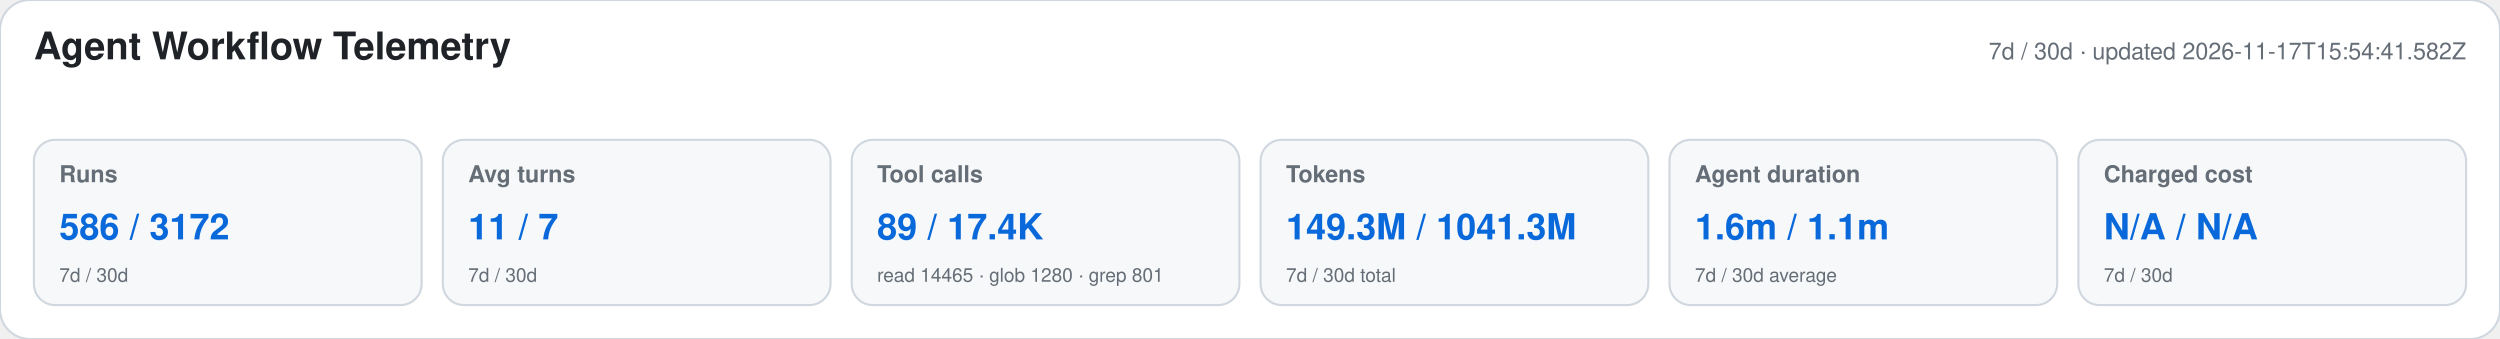
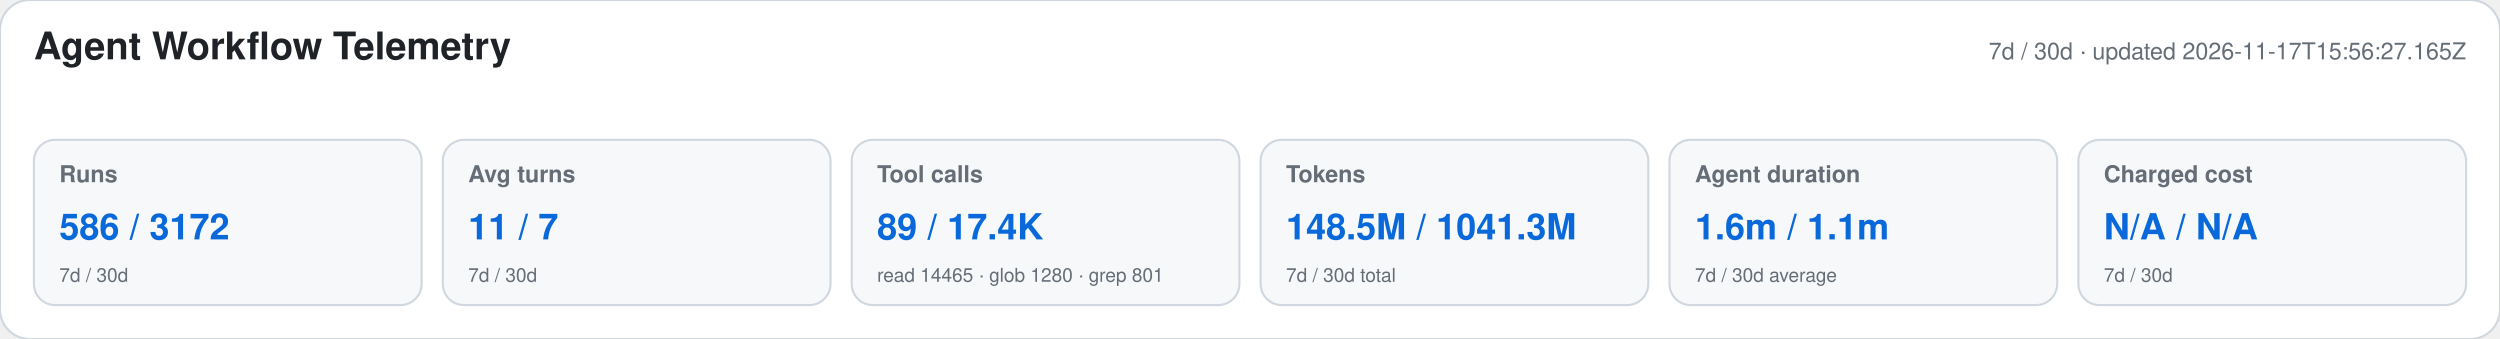
<svg xmlns="http://www.w3.org/2000/svg" width="1180" height="160" viewBox="0 0 1180 160" role="img" aria-labelledby="title desc">
  <style>text{font-family:-apple-system,BlinkMacSystemFont,"Segoe UI",Helvetica,Arial,sans-serif}.heading{font-size:18px;font-weight:650;fill:#1f2328}.meta,.label,.secondary{fill:#656d76}.meta,.label{font-size:11px}.label{font-weight:600}.primary{font-size:17px;font-weight:700;fill:#0969da}.secondary{font-size:9px}</style>
  <rect width="1180" height="160" rx="14" fill="#ffffff" stroke="#d0d7de" />
  <text x="16" y="28" class="heading">Agent Workflow Telemetry</text>
-   <text x="1164" y="28" text-anchor="end" class="meta">7d / 30d · updated 2026-11-17T15:54:41.582Z</text>
+   <text x="1164" y="28" text-anchor="end" class="meta">7d / 30d · updated 2026-11-17T15:56:27.165Z</text>
  <g>
    <rect x="16" y="66" width="183" height="78" rx="10" fill="#f6f8fa" stroke="#d0d7de" />
    <text x="28" y="86" class="label">Runs</text>
    <text x="28" y="113" class="primary">586 / 3172</text>
    <text x="28" y="133" class="secondary">7d / 30d</text>
  </g>
  <g>
    <rect x="209" y="66" width="183" height="78" rx="10" fill="#f6f8fa" stroke="#d0d7de" />
    <text x="221" y="86" class="label">Avg turns</text>
    <text x="221" y="113" class="primary">11 / 7</text>
    <text x="221" y="133" class="secondary">7d / 30d</text>
  </g>
  <g>
    <rect x="402" y="66" width="183" height="78" rx="10" fill="#f6f8fa" stroke="#d0d7de" />
    <text x="414" y="86" class="label">Tool calls</text>
    <text x="414" y="113" class="primary">89 / 17.4K</text>
    <text x="414" y="133" class="secondary">read 14465 · glob 1280 · grep 801</text>
  </g>
  <g>
    <rect x="595" y="66" width="183" height="78" rx="10" fill="#f6f8fa" stroke="#d0d7de" />
    <text x="607" y="86" class="label">Tokens</text>
-     <text x="607" y="113" class="primary">149.3M / 1041.3M</text>
+     <text x="607" y="113" class="primary">148.5M / 1041.3M</text>
    <text x="607" y="133" class="secondary">7d / 30d total</text>
  </g>
  <g>
    <rect x="788" y="66" width="183" height="78" rx="10" fill="#f6f8fa" stroke="#d0d7de" />
    <text x="800" y="86" class="label">Agent duration</text>
    <text x="800" y="113" class="primary">1.6m / 1.1m</text>
    <text x="800" y="133" class="secondary">7d / 30d average</text>
  </g>
  <g>
    <rect x="981" y="66" width="183" height="78" rx="10" fill="#f6f8fa" stroke="#d0d7de" />
    <text x="993" y="86" class="label">Charged cost</text>
    <text x="993" y="113" class="primary">N/A / N/A</text>
    <text x="993" y="133" class="secondary">7d / 30d</text>
  </g>
</svg>
